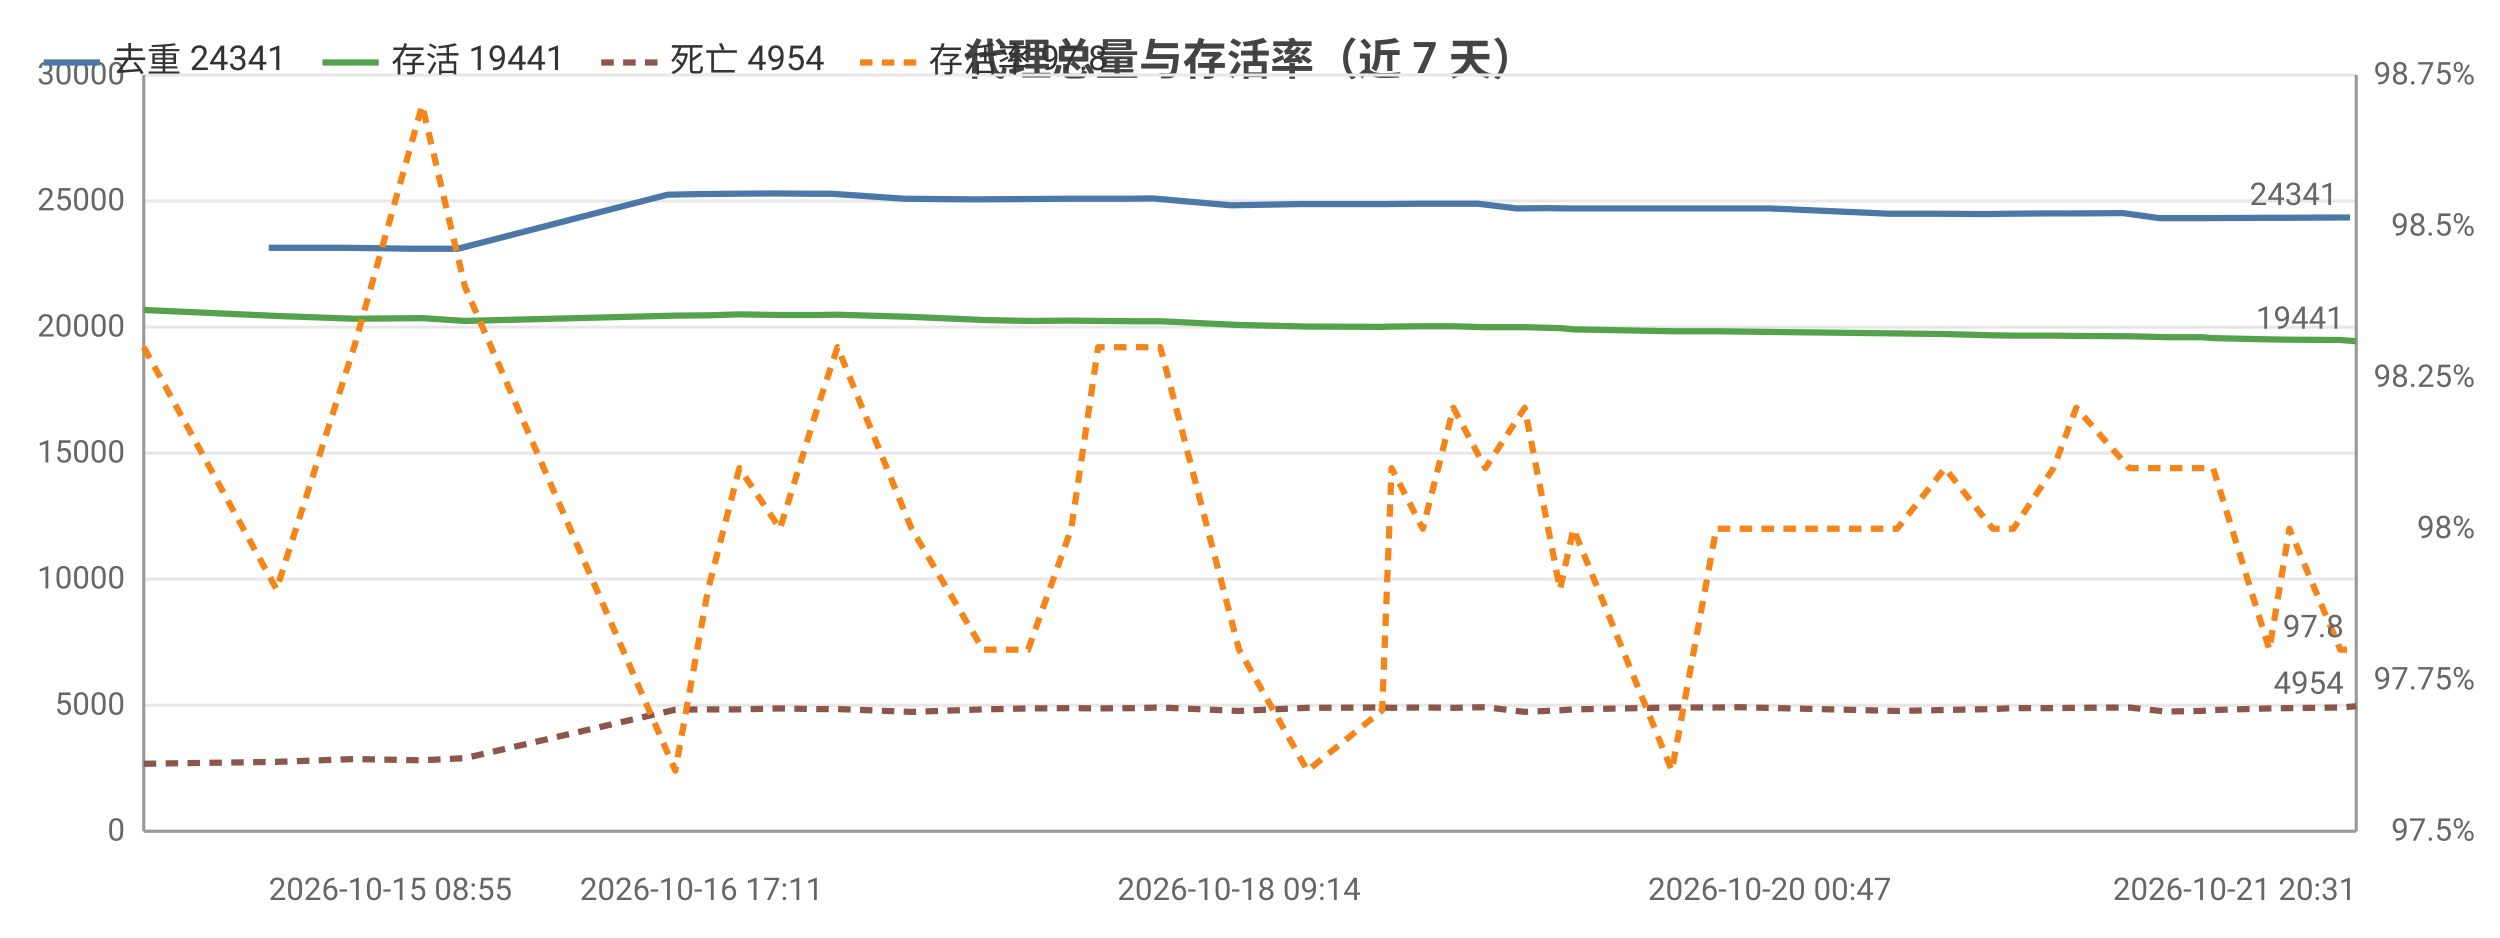
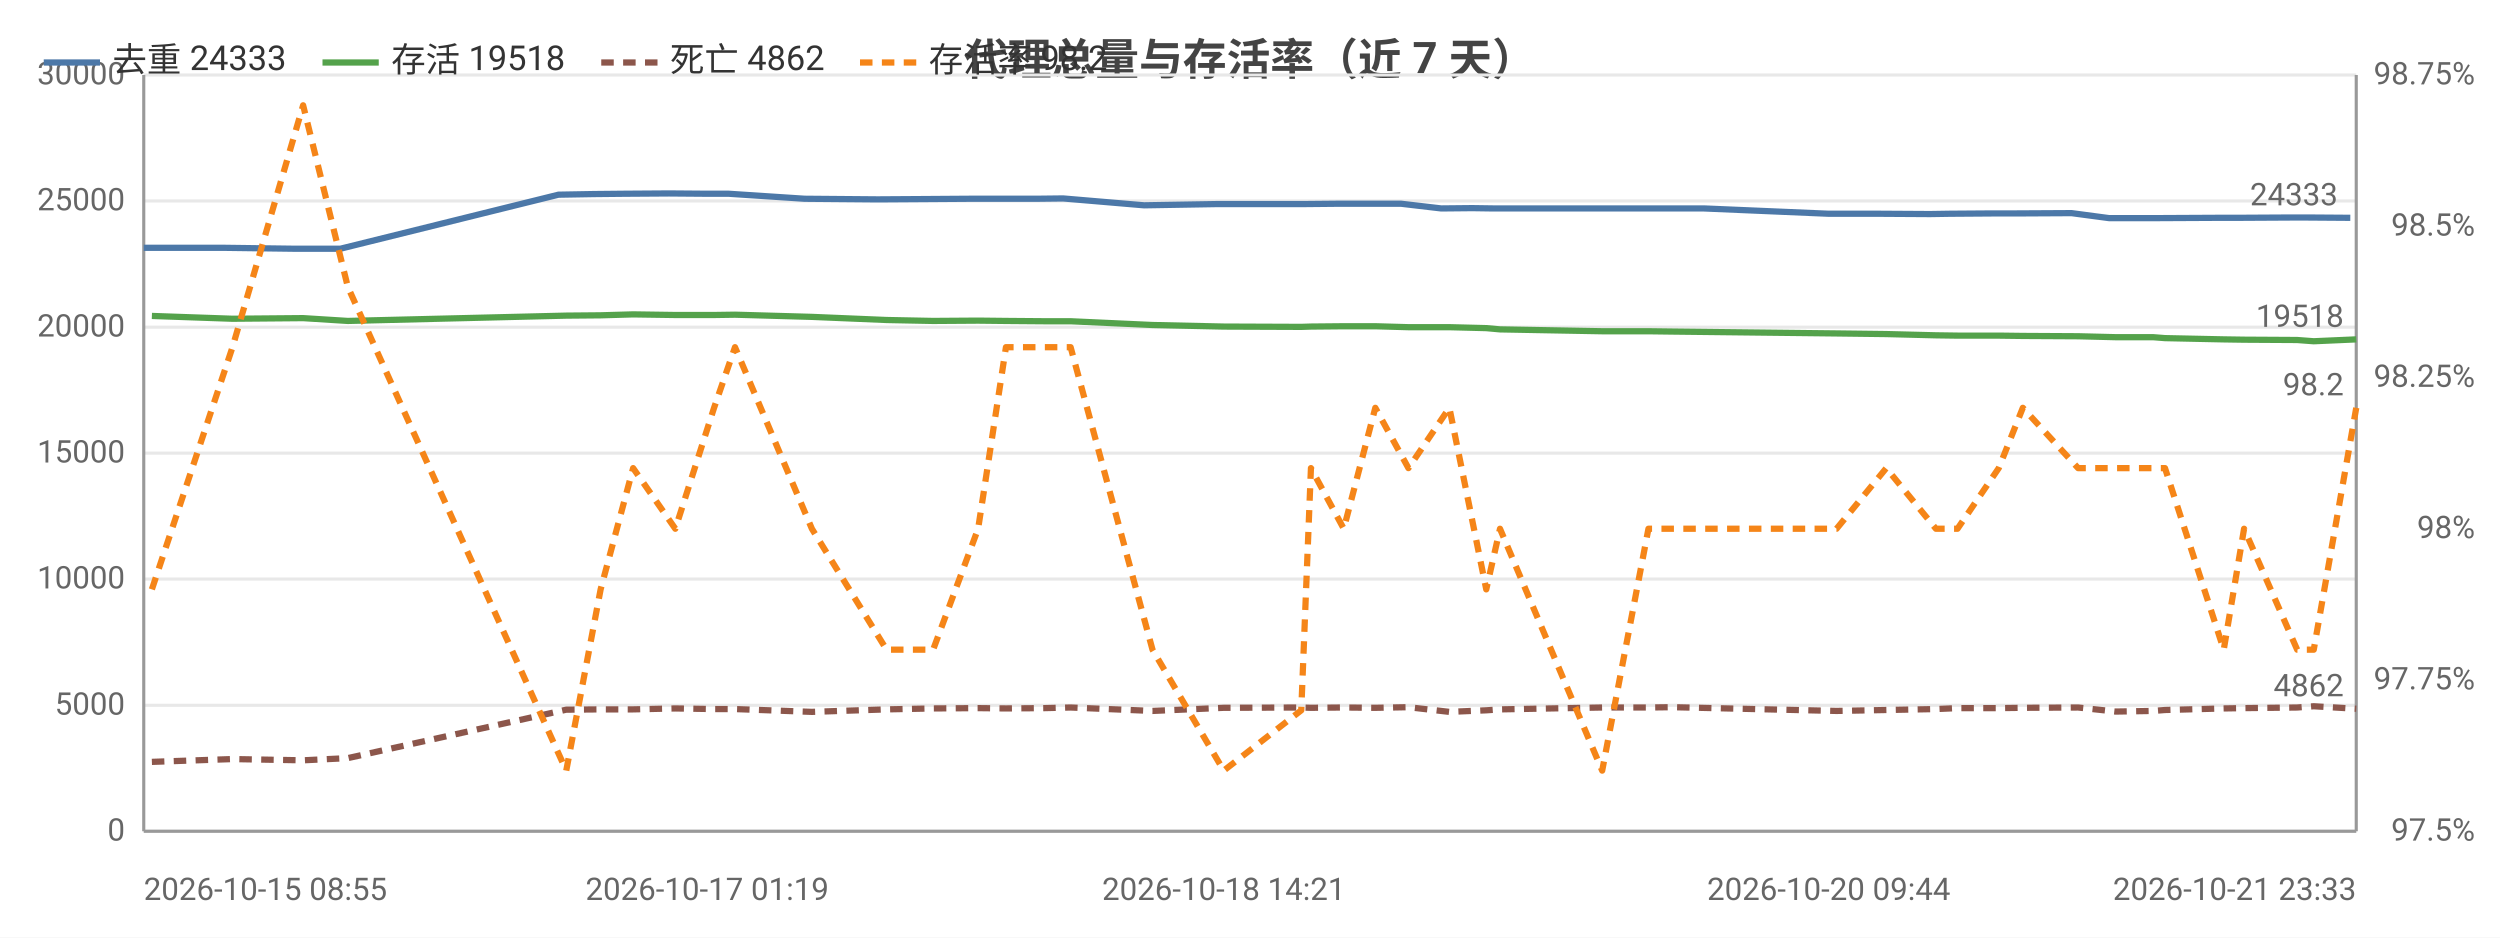
<svg xmlns="http://www.w3.org/2000/svg" width="800" height="300" viewBox="0 0 800 300">
  <rect width="800" height="300" fill="#ffffff" />
  <style>text{font-family:system-ui,-apple-system,'Segoe UI',Roboto,'PingFang SC','Microsoft YaHei','Noto Sans CJK SC',sans-serif}.g{stroke:#e8e8e8;stroke-width:1}.a{stroke:#999;stroke-width:1}.t{font-size:10px;fill:#666}.m{font-size:10px;text-anchor:middle;fill:#666}.e{font-size:10px;text-anchor:end;fill:#666}.l{font-size:11px;fill:#333}.tt{font-size:14px;font-weight:600;text-anchor:middle;fill:#444}.em{font-size:13px;text-anchor:middle;fill:#999}</style>
  <text class="tt" x="400.0" y="24">代理总量与存活率（近 7 天）</text>
  <line class="g" x1="46" y1="266" x2="754" y2="266" />
  <text class="e" x="40" y="269">0</text>
  <line class="g" x1="46" y1="225.7" x2="754" y2="225.7" />
  <text class="e" x="40" y="228.7">5000</text>
  <line class="g" x1="46" y1="185.3" x2="754" y2="185.3" />
  <text class="e" x="40" y="188.3">10000</text>
  <line class="g" x1="46" y1="145" x2="754" y2="145" />
  <text class="e" x="40" y="148">15000</text>
  <line class="g" x1="46" y1="104.7" x2="754" y2="104.7" />
  <text class="e" x="40" y="107.7">20000</text>
  <line class="g" x1="46" y1="64.3" x2="754" y2="64.3" />
  <text class="e" x="40" y="67.3">25000</text>
  <line class="g" x1="46" y1="24" x2="754" y2="24" />
  <text class="e" x="40" y="27">30000</text>
  <text class="e" x="792" y="269">97.5%</text>
  <text class="e" x="792" y="220.6">97.75%</text>
  <text class="e" x="792" y="172.2">98%</text>
  <text class="e" x="792" y="123.8">98.25%</text>
  <text class="e" x="792" y="75.4">98.5%</text>
  <text class="e" x="792" y="27">98.75%</text>
  <line class="a" x1="754" y1="24" x2="754" y2="266" />
  <line class="a" x1="46" y1="24" x2="46" y2="266" />
  <line class="a" x1="46" y1="266" x2="754" y2="266" />
-   <polyline fill="none" stroke="#4c78a8" stroke-width="2" stroke-linejoin="round" points="86.0,79.3 110.9,79.3 132.8,79.6 146.5,79.6 213.6,62.3 224.5,62.1 234.0,62.0 247.7,61.9 259.4,62.0 266.1,62.0 289.5,63.6 311.9,63.8 326.6,63.7 340.3,63.6 349.2,63.6 360.8,63.6 369.0,63.5 393.9,65.7 416.4,65.3 439.7,65.3 443.3,65.3 453.2,65.2 463.0,65.2 473.1,65.2 485.3,66.7 494.9,66.6 501.4,66.7 532.6,66.7 546.6,66.7 554.7,66.7 566.3,66.7 604.6,68.4 620.4,68.4 635.8,68.5 641.9,68.4 654.9,68.3 661.9,68.3 679.4,68.2 691.0,69.8 702.2,69.8 705.6,69.8 724.3,69.7 730.3,69.7 747.1,69.6 752.0,69.6" />
-   <circle cx="86.0" cy="79.3" r="4" fill="transparent" />
-   <circle cx="132.8" cy="79.6" r="4" fill="transparent" />
-   <circle cx="224.5" cy="62.1" r="4" fill="transparent" />
-   <circle cx="247.7" cy="61.9" r="4" fill="transparent" />
-   <circle cx="266.1" cy="62.0" r="4" fill="transparent" />
-   <circle cx="326.6" cy="63.7" r="4" fill="transparent" />
-   <circle cx="349.2" cy="63.6" r="4" fill="transparent" />
-   <circle cx="369.0" cy="63.5" r="4" fill="transparent" />
-   <circle cx="439.7" cy="65.3" r="4" fill="transparent" />
-   <circle cx="453.2" cy="65.2" r="4" fill="transparent" />
-   <circle cx="473.1" cy="65.2" r="4" fill="transparent" />
-   <circle cx="494.9" cy="66.6" r="4" fill="transparent" />
-   <circle cx="546.6" cy="66.7" r="4" fill="transparent" />
-   <circle cx="566.3" cy="66.7" r="4" fill="transparent" />
-   <circle cx="620.4" cy="68.4" r="4" fill="transparent" />
-   <circle cx="654.9" cy="68.3" r="4" fill="transparent" />
-   <circle cx="679.4" cy="68.2" r="4" fill="transparent" />
-   <circle cx="702.2" cy="69.8" r="4" fill="transparent" />
-   <circle cx="730.3" cy="69.7" r="4" fill="transparent" />
-   <circle cx="752.0" cy="69.6" r="4" fill="transparent" />
-   <text class="t" x="748.0" y="65.6" text-anchor="end" fill="#4c78a8">24341</text>
-   <polyline fill="none" stroke="#54a24b" stroke-width="2" stroke-linejoin="round" points="46,99.2 88.5,101.1 113.3,102.0 135.1,101.8 148.8,102.7 216.1,101.0 226.6,100.9 236.6,100.6 249.6,100.8 261.6,100.8 268.0,100.7 291.7,101.4 314.6,102.4 329.0,102.7 342.8,102.6 351.4,102.7 363.3,102.8 371.3,102.8 396.5,104.0 418.4,104.5 442.3,104.6 445.3,104.5 455.3,104.4 465.1,104.4 475.3,104.7 487.9,104.7 499.2,105.0 503.5,105.4 535.0,106.0 549.2,106.0 556.5,106.1 607.1,106.7 622.4,106.9 637.7,107.3 644.3,107.4 657.1,107.4 664.4,107.5 681.4,107.6 693.0,107.9 704.5,107.9 708.2,108.2 726.2,108.6 732.6,108.7 748.9,108.8 754,109.2" />
-   <circle cx="46" cy="99.2" r="4" fill="transparent" />
-   <circle cx="113.3" cy="102.0" r="4" fill="transparent" />
-   <circle cx="216.1" cy="101.0" r="4" fill="transparent" />
-   <circle cx="236.6" cy="100.6" r="4" fill="transparent" />
-   <circle cx="261.6" cy="100.8" r="4" fill="transparent" />
-   <circle cx="314.6" cy="102.4" r="4" fill="transparent" />
-   <circle cx="342.8" cy="102.6" r="4" fill="transparent" />
-   <circle cx="363.3" cy="102.8" r="4" fill="transparent" />
-   <circle cx="418.4" cy="104.5" r="4" fill="transparent" />
-   <circle cx="445.3" cy="104.5" r="4" fill="transparent" />
-   <circle cx="465.1" cy="104.4" r="4" fill="transparent" />
-   <circle cx="487.9" cy="104.7" r="4" fill="transparent" />
-   <circle cx="535.0" cy="106.0" r="4" fill="transparent" />
-   <circle cx="556.5" cy="106.1" r="4" fill="transparent" />
-   <circle cx="622.4" cy="106.9" r="4" fill="transparent" />
-   <circle cx="657.1" cy="107.4" r="4" fill="transparent" />
-   <circle cx="681.4" cy="107.6" r="4" fill="transparent" />
-   <circle cx="704.5" cy="107.9" r="4" fill="transparent" />
-   <circle cx="732.6" cy="108.7" r="4" fill="transparent" />
-   <circle cx="754" cy="109.2" r="4" fill="transparent" />
-   <text class="t" x="750" y="105.2" text-anchor="end" fill="#54a24b">19441</text>
-   <polyline fill="none" stroke="#8c564b" stroke-width="2" stroke-dasharray="4,3" stroke-linejoin="round" points="46,244.4 88.5,243.8 113.3,242.9 135.1,243.3 148.8,242.6 216.1,227.1 226.6,227.0 236.6,227.0 249.6,226.7 261.6,226.9 268.0,226.9 291.7,227.8 314.6,227.0 329.0,226.7 342.8,226.6 351.4,226.7 363.3,226.6 371.3,226.4 396.5,227.5 418.4,226.5 442.3,226.4 445.3,226.5 455.3,226.4 465.1,226.5 475.3,226.3 487.9,227.8 499.2,227.3 503.5,227.0 535.0,226.4 549.2,226.4 556.5,226.3 607.1,227.5 622.4,227.2 637.7,226.9 644.3,226.6 657.1,226.6 664.4,226.5 681.4,226.4 693.0,227.7 704.5,227.5 708.2,227.2 726.2,226.7 732.6,226.6 748.9,226.4 754,226.0" />
-   <circle cx="46" cy="244.4" r="4" fill="transparent" />
-   <circle cx="113.3" cy="242.9" r="4" fill="transparent" />
-   <circle cx="216.1" cy="227.1" r="4" fill="transparent" />
-   <circle cx="236.6" cy="227.0" r="4" fill="transparent" />
-   <circle cx="261.6" cy="226.9" r="4" fill="transparent" />
-   <circle cx="314.6" cy="227.0" r="4" fill="transparent" />
-   <circle cx="342.8" cy="226.6" r="4" fill="transparent" />
-   <circle cx="363.3" cy="226.6" r="4" fill="transparent" />
-   <circle cx="418.4" cy="226.5" r="4" fill="transparent" />
-   <circle cx="445.3" cy="226.5" r="4" fill="transparent" />
-   <circle cx="465.1" cy="226.5" r="4" fill="transparent" />
-   <circle cx="487.9" cy="227.8" r="4" fill="transparent" />
-   <circle cx="535.0" cy="226.4" r="4" fill="transparent" />
-   <circle cx="556.5" cy="226.3" r="4" fill="transparent" />
-   <circle cx="622.4" cy="227.2" r="4" fill="transparent" />
-   <circle cx="657.1" cy="226.6" r="4" fill="transparent" />
-   <circle cx="681.4" cy="226.4" r="4" fill="transparent" />
-   <circle cx="704.5" cy="227.5" r="4" fill="transparent" />
-   <circle cx="732.6" cy="226.6" r="4" fill="transparent" />
-   <circle cx="754" cy="226.0" r="4" fill="transparent" />
-   <text class="t" x="750" y="222.0" text-anchor="end" fill="#8c564b">4954</text>
-   <polyline fill="none" stroke="#f58518" stroke-width="2" stroke-dasharray="4,3" stroke-linejoin="round" points="46,111.1 88.5,188.6 113.3,111.1 135.1,33.7 148.8,91.8 216.1,246.6 226.6,188.6 236.6,149.8 249.6,169.2 261.6,130.5 268.0,111.1 291.7,169.2 314.6,207.9 329.0,207.9 342.8,169.2 351.4,111.1 363.3,111.1 371.3,111.1 396.5,207.9 418.4,246.6 442.3,227.3 445.3,149.8 455.3,169.2 465.1,130.5 475.3,149.8 487.9,130.5 499.2,188.6 503.5,169.2 535.0,246.6 549.2,169.2 556.5,169.2 607.1,169.2 622.4,149.8 637.7,169.2 644.3,169.2 657.1,149.8 664.4,130.5 681.4,149.8 693.0,149.8 704.5,149.8 708.2,149.8 726.2,207.9 732.6,169.2 748.9,207.9 754,207.9" />
-   <circle cx="46" cy="111.1" r="4" fill="transparent" />
-   <circle cx="113.3" cy="111.1" r="4" fill="transparent" />
-   <circle cx="216.1" cy="246.6" r="4" fill="transparent" />
-   <circle cx="236.6" cy="149.8" r="4" fill="transparent" />
-   <circle cx="261.6" cy="130.5" r="4" fill="transparent" />
-   <circle cx="314.6" cy="207.9" r="4" fill="transparent" />
-   <circle cx="342.8" cy="169.2" r="4" fill="transparent" />
-   <circle cx="363.3" cy="111.1" r="4" fill="transparent" />
-   <circle cx="418.4" cy="246.6" r="4" fill="transparent" />
-   <circle cx="445.3" cy="149.8" r="4" fill="transparent" />
-   <circle cx="465.1" cy="130.5" r="4" fill="transparent" />
-   <circle cx="487.9" cy="130.5" r="4" fill="transparent" />
-   <circle cx="535.0" cy="246.6" r="4" fill="transparent" />
-   <circle cx="556.5" cy="169.2" r="4" fill="transparent" />
-   <circle cx="622.4" cy="149.8" r="4" fill="transparent" />
-   <circle cx="657.1" cy="149.8" r="4" fill="transparent" />
-   <circle cx="681.4" cy="149.8" r="4" fill="transparent" />
-   <circle cx="704.5" cy="149.8" r="4" fill="transparent" />
-   <circle cx="732.6" cy="169.2" r="4" fill="transparent" />
-   <circle cx="754" cy="207.9" r="4" fill="transparent" />
-   <text class="t" x="750" y="203.9" text-anchor="end" fill="#f58518">97.8</text>
-   <text class="t" x="86.0" y="288">2026-10-15 08:55</text>
-   <text class="m" x="224.5" y="288">2026-10-16 17:11</text>
-   <text class="m" x="396.5" y="288">2026-10-18 09:14</text>
-   <text class="m" x="566.3" y="288">2026-10-20 00:47</text>
-   <text class="e" x="754" y="288">2026-10-21 20:31</text>
+   <polyline fill="none" stroke="#4c78a8" stroke-width="2" stroke-linejoin="round" points="46,79.3 71.9,79.3 94.6,79.6 108.9,79.6 178.7,62.3 190.0,62.1 199.8,62.0 214.1,61.9 226.3,62.0 233.2,62.0 257.5,63.6 280.9,63.8 296.1,63.7 310.4,63.6 319.7,63.6 331.6,63.6 340.2,63.5 366.1,65.7 389.5,65.3 413.7,65.3 417.4,65.3 427.7,65.2 437.9,65.2 448.4,65.2 461.2,66.7 471.1,66.6 477.9,66.7 510.3,66.7 524.8,66.7 533.2,66.7 545.3,66.7 585.2,68.4 601.5,68.4 617.6,68.5 623.9,68.4 637.4,68.3 644.7,68.3 662.9,68.2 674.9,69.8 686.6,69.8 690.2,69.8 709.6,69.7 715.8,69.7 733.2,69.6 738.3,69.6 752.1,69.7" />
+   <circle cx="46" cy="79.3" r="4" fill="transparent" />
+   <circle cx="94.6" cy="79.6" r="4" fill="transparent" />
+   <circle cx="190.0" cy="62.1" r="4" fill="transparent" />
+   <circle cx="214.1" cy="61.9" r="4" fill="transparent" />
+   <circle cx="233.2" cy="62.0" r="4" fill="transparent" />
+   <circle cx="296.1" cy="63.7" r="4" fill="transparent" />
+   <circle cx="319.7" cy="63.6" r="4" fill="transparent" />
+   <circle cx="366.1" cy="65.7" r="4" fill="transparent" />
+   <circle cx="413.7" cy="65.3" r="4" fill="transparent" />
+   <circle cx="427.7" cy="65.2" r="4" fill="transparent" />
+   <circle cx="461.2" cy="66.7" r="4" fill="transparent" />
+   <circle cx="477.9" cy="66.7" r="4" fill="transparent" />
+   <circle cx="524.8" cy="66.7" r="4" fill="transparent" />
+   <circle cx="585.2" cy="68.4" r="4" fill="transparent" />
+   <circle cx="617.6" cy="68.5" r="4" fill="transparent" />
+   <circle cx="644.7" cy="68.3" r="4" fill="transparent" />
+   <circle cx="674.9" cy="69.8" r="4" fill="transparent" />
+   <circle cx="690.2" cy="69.8" r="4" fill="transparent" />
+   <circle cx="733.2" cy="69.6" r="4" fill="transparent" />
+   <circle cx="752.1" cy="69.7" r="4" fill="transparent" />
+   <text class="t" x="748.1" y="65.7" text-anchor="end" fill="#4c78a8">24333</text>
+   <polyline fill="none" stroke="#54a24b" stroke-width="2" stroke-linejoin="round" points="48.6,101.1 74.4,102.0 97.0,101.8 111.3,102.7 181.2,101.0 192.2,100.9 202.6,100.6 216.1,100.8 228.5,100.8 235.2,100.7 259.8,101.4 283.7,102.4 298.6,102.7 313.0,102.6 321.9,102.7 334.2,102.8 342.6,102.8 368.8,104.0 391.6,104.5 416.4,104.6 419.5,104.5 430.0,104.4 440.1,104.4 450.7,104.7 463.8,104.7 475.6,105.0 480.0,105.4 512.7,106.0 527.5,106.0 535.2,106.1 587.7,106.7 603.6,106.9 619.5,107.3 626.4,107.4 639.6,107.4 647.3,107.5 665.0,107.6 677.0,107.9 689.0,107.9 692.8,108.2 711.6,108.6 718.1,108.7 735.1,108.8 740.4,109.2 754,108.6" />
+   <circle cx="48.6" cy="101.1" r="4" fill="transparent" />
+   <circle cx="97.0" cy="101.8" r="4" fill="transparent" />
+   <circle cx="192.2" cy="100.9" r="4" fill="transparent" />
+   <circle cx="216.1" cy="100.8" r="4" fill="transparent" />
+   <circle cx="235.2" cy="100.7" r="4" fill="transparent" />
+   <circle cx="298.6" cy="102.7" r="4" fill="transparent" />
+   <circle cx="321.9" cy="102.7" r="4" fill="transparent" />
+   <circle cx="342.6" cy="102.8" r="4" fill="transparent" />
+   <circle cx="416.4" cy="104.6" r="4" fill="transparent" />
+   <circle cx="430.0" cy="104.4" r="4" fill="transparent" />
+   <circle cx="450.7" cy="104.7" r="4" fill="transparent" />
+   <circle cx="475.6" cy="105.0" r="4" fill="transparent" />
+   <circle cx="527.5" cy="106.0" r="4" fill="transparent" />
+   <circle cx="587.7" cy="106.7" r="4" fill="transparent" />
+   <circle cx="619.5" cy="107.3" r="4" fill="transparent" />
+   <circle cx="647.3" cy="107.5" r="4" fill="transparent" />
+   <circle cx="677.0" cy="107.9" r="4" fill="transparent" />
+   <circle cx="692.8" cy="108.2" r="4" fill="transparent" />
+   <circle cx="735.1" cy="108.8" r="4" fill="transparent" />
+   <circle cx="754" cy="108.6" r="4" fill="transparent" />
+   <text class="t" x="750" y="104.6" text-anchor="end" fill="#54a24b">19518</text>
+   <polyline fill="none" stroke="#8c564b" stroke-width="2" stroke-dasharray="4,3" stroke-linejoin="round" points="48.6,243.8 74.4,242.9 97.0,243.3 111.3,242.6 181.2,227.1 192.2,227.0 202.6,227.0 216.1,226.7 228.5,226.9 235.2,226.9 259.8,227.8 283.7,227.0 298.6,226.7 313.0,226.6 321.9,226.7 334.2,226.6 342.6,226.4 368.8,227.5 391.6,226.5 416.4,226.4 419.5,226.5 430.0,226.4 440.1,226.5 450.7,226.3 463.8,227.8 475.6,227.3 480.0,227.0 512.7,226.4 527.5,226.4 535.2,226.3 587.7,227.5 603.6,227.2 619.5,226.9 626.4,226.6 639.6,226.6 647.3,226.5 665.0,226.4 677.0,227.7 689.0,227.5 692.8,227.2 711.6,226.7 718.1,226.6 735.1,226.4 740.4,226.0 754,226.8" />
+   <circle cx="48.6" cy="243.8" r="4" fill="transparent" />
+   <circle cx="97.0" cy="243.3" r="4" fill="transparent" />
+   <circle cx="192.2" cy="227.0" r="4" fill="transparent" />
+   <circle cx="216.1" cy="226.7" r="4" fill="transparent" />
+   <circle cx="235.2" cy="226.9" r="4" fill="transparent" />
+   <circle cx="298.6" cy="226.7" r="4" fill="transparent" />
+   <circle cx="321.9" cy="226.7" r="4" fill="transparent" />
+   <circle cx="342.6" cy="226.4" r="4" fill="transparent" />
+   <circle cx="416.4" cy="226.4" r="4" fill="transparent" />
+   <circle cx="430.0" cy="226.4" r="4" fill="transparent" />
+   <circle cx="450.7" cy="226.3" r="4" fill="transparent" />
+   <circle cx="475.6" cy="227.3" r="4" fill="transparent" />
+   <circle cx="527.5" cy="226.4" r="4" fill="transparent" />
+   <circle cx="587.7" cy="227.5" r="4" fill="transparent" />
+   <circle cx="619.5" cy="226.9" r="4" fill="transparent" />
+   <circle cx="647.3" cy="226.5" r="4" fill="transparent" />
+   <circle cx="677.0" cy="227.7" r="4" fill="transparent" />
+   <circle cx="692.8" cy="227.2" r="4" fill="transparent" />
+   <circle cx="735.1" cy="226.4" r="4" fill="transparent" />
+   <circle cx="754" cy="226.8" r="4" fill="transparent" />
+   <text class="t" x="750" y="222.8" text-anchor="end" fill="#8c564b">4862</text>
+   <polyline fill="none" stroke="#f58518" stroke-width="2" stroke-dasharray="4,3" stroke-linejoin="round" points="48.6,188.6 74.4,111.1 97.0,33.7 111.3,91.8 181.2,246.6 192.2,188.6 202.6,149.8 216.1,169.2 228.5,130.5 235.2,111.1 259.8,169.2 283.7,207.9 298.6,207.9 313.0,169.2 321.9,111.1 334.2,111.1 342.6,111.1 368.8,207.9 391.6,246.6 416.4,227.3 419.5,149.8 430.0,169.2 440.1,130.5 450.7,149.8 463.8,130.5 475.6,188.6 480.0,169.2 512.7,246.6 527.5,169.2 535.2,169.2 587.7,169.2 603.6,149.8 619.5,169.2 626.4,169.2 639.6,149.8 647.3,130.5 665.0,149.8 677.0,149.8 689.0,149.8 692.8,149.8 711.6,207.9 718.1,169.2 735.1,207.9 740.4,207.9 754,130.5" />
+   <circle cx="48.6" cy="188.6" r="4" fill="transparent" />
+   <circle cx="97.0" cy="33.7" r="4" fill="transparent" />
+   <circle cx="192.2" cy="188.6" r="4" fill="transparent" />
+   <circle cx="216.1" cy="169.2" r="4" fill="transparent" />
+   <circle cx="235.2" cy="111.1" r="4" fill="transparent" />
+   <circle cx="298.6" cy="207.9" r="4" fill="transparent" />
+   <circle cx="321.9" cy="111.1" r="4" fill="transparent" />
+   <circle cx="342.6" cy="111.1" r="4" fill="transparent" />
+   <circle cx="416.4" cy="227.3" r="4" fill="transparent" />
+   <circle cx="430.0" cy="169.2" r="4" fill="transparent" />
+   <circle cx="450.7" cy="149.8" r="4" fill="transparent" />
+   <circle cx="475.6" cy="188.6" r="4" fill="transparent" />
+   <circle cx="527.5" cy="169.2" r="4" fill="transparent" />
+   <circle cx="587.7" cy="169.2" r="4" fill="transparent" />
+   <circle cx="619.5" cy="169.2" r="4" fill="transparent" />
+   <circle cx="647.3" cy="130.5" r="4" fill="transparent" />
+   <circle cx="677.0" cy="149.8" r="4" fill="transparent" />
+   <circle cx="692.8" cy="149.8" r="4" fill="transparent" />
+   <circle cx="735.1" cy="207.9" r="4" fill="transparent" />
+   <circle cx="754" cy="130.5" r="4" fill="transparent" />
+   <text class="t" x="750" y="126.5" text-anchor="end" fill="#f58518">98.2</text>
+   <text class="t" x="46" y="288">2026-10-15 08:55</text>
+   <text class="m" x="226.3" y="288">2026-10-17 01:19</text>
+   <text class="m" x="391.6" y="288">2026-10-18 14:21</text>
+   <text class="m" x="585.2" y="288">2026-10-20 09:44</text>
+   <text class="e" x="754" y="288">2026-10-21 23:33</text>
  <line x1="14" y1="20" x2="32" y2="20" stroke="#4c78a8" stroke-width="2" />
-   <text class="l" x="36" y="23">去重 24341</text>
+   <text class="l" x="36" y="23">去重 24333</text>
  <line x1="103.2" y1="20" x2="121.2" y2="20" stroke="#54a24b" stroke-width="2" />
-   <text class="l" x="125.2" y="23">存活 19441</text>
+   <text class="l" x="125.2" y="23">存活 19518</text>
  <line x1="192.4" y1="20" x2="210.4" y2="20" stroke="#8c564b" stroke-width="2" stroke-dasharray="4,3" />
-   <text class="l" x="214.4" y="23">死亡 4954</text>
+   <text class="l" x="214.4" y="23">死亡 4862</text>
  <line x1="275.2" y1="20" x2="293.2" y2="20" stroke="#f58518" stroke-width="2" stroke-dasharray="4,3" />
-   <text class="l" x="297.2" y="23">存活率 97.8</text>
+   <text class="l" x="297.2" y="23">存活率 98.2</text>
</svg>
